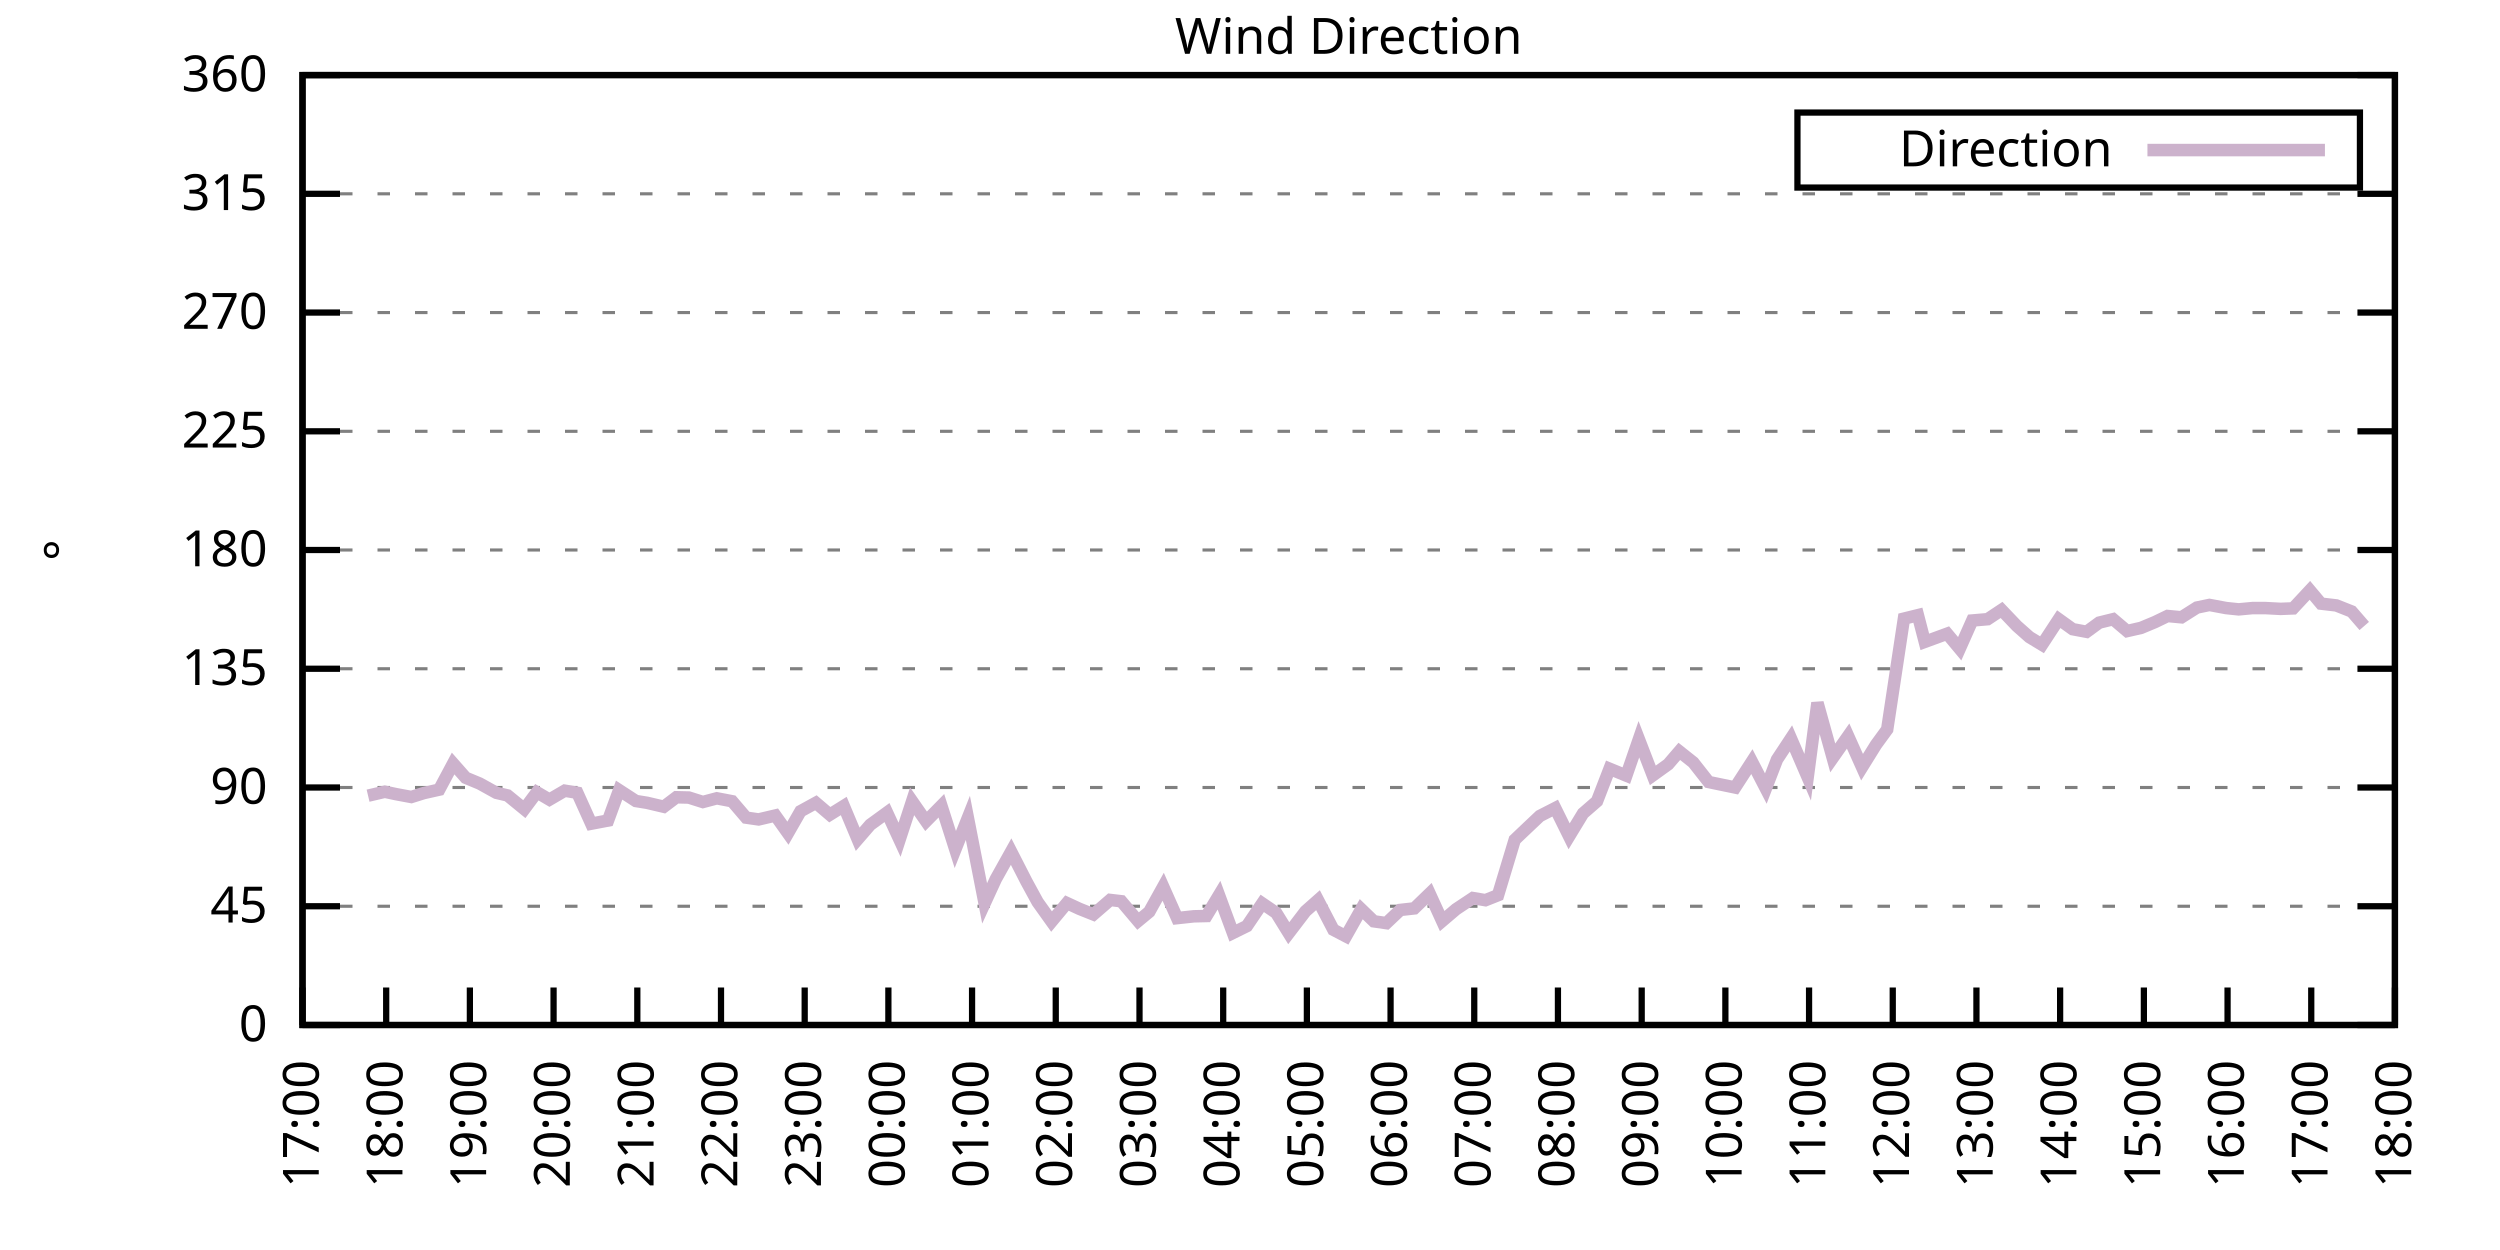
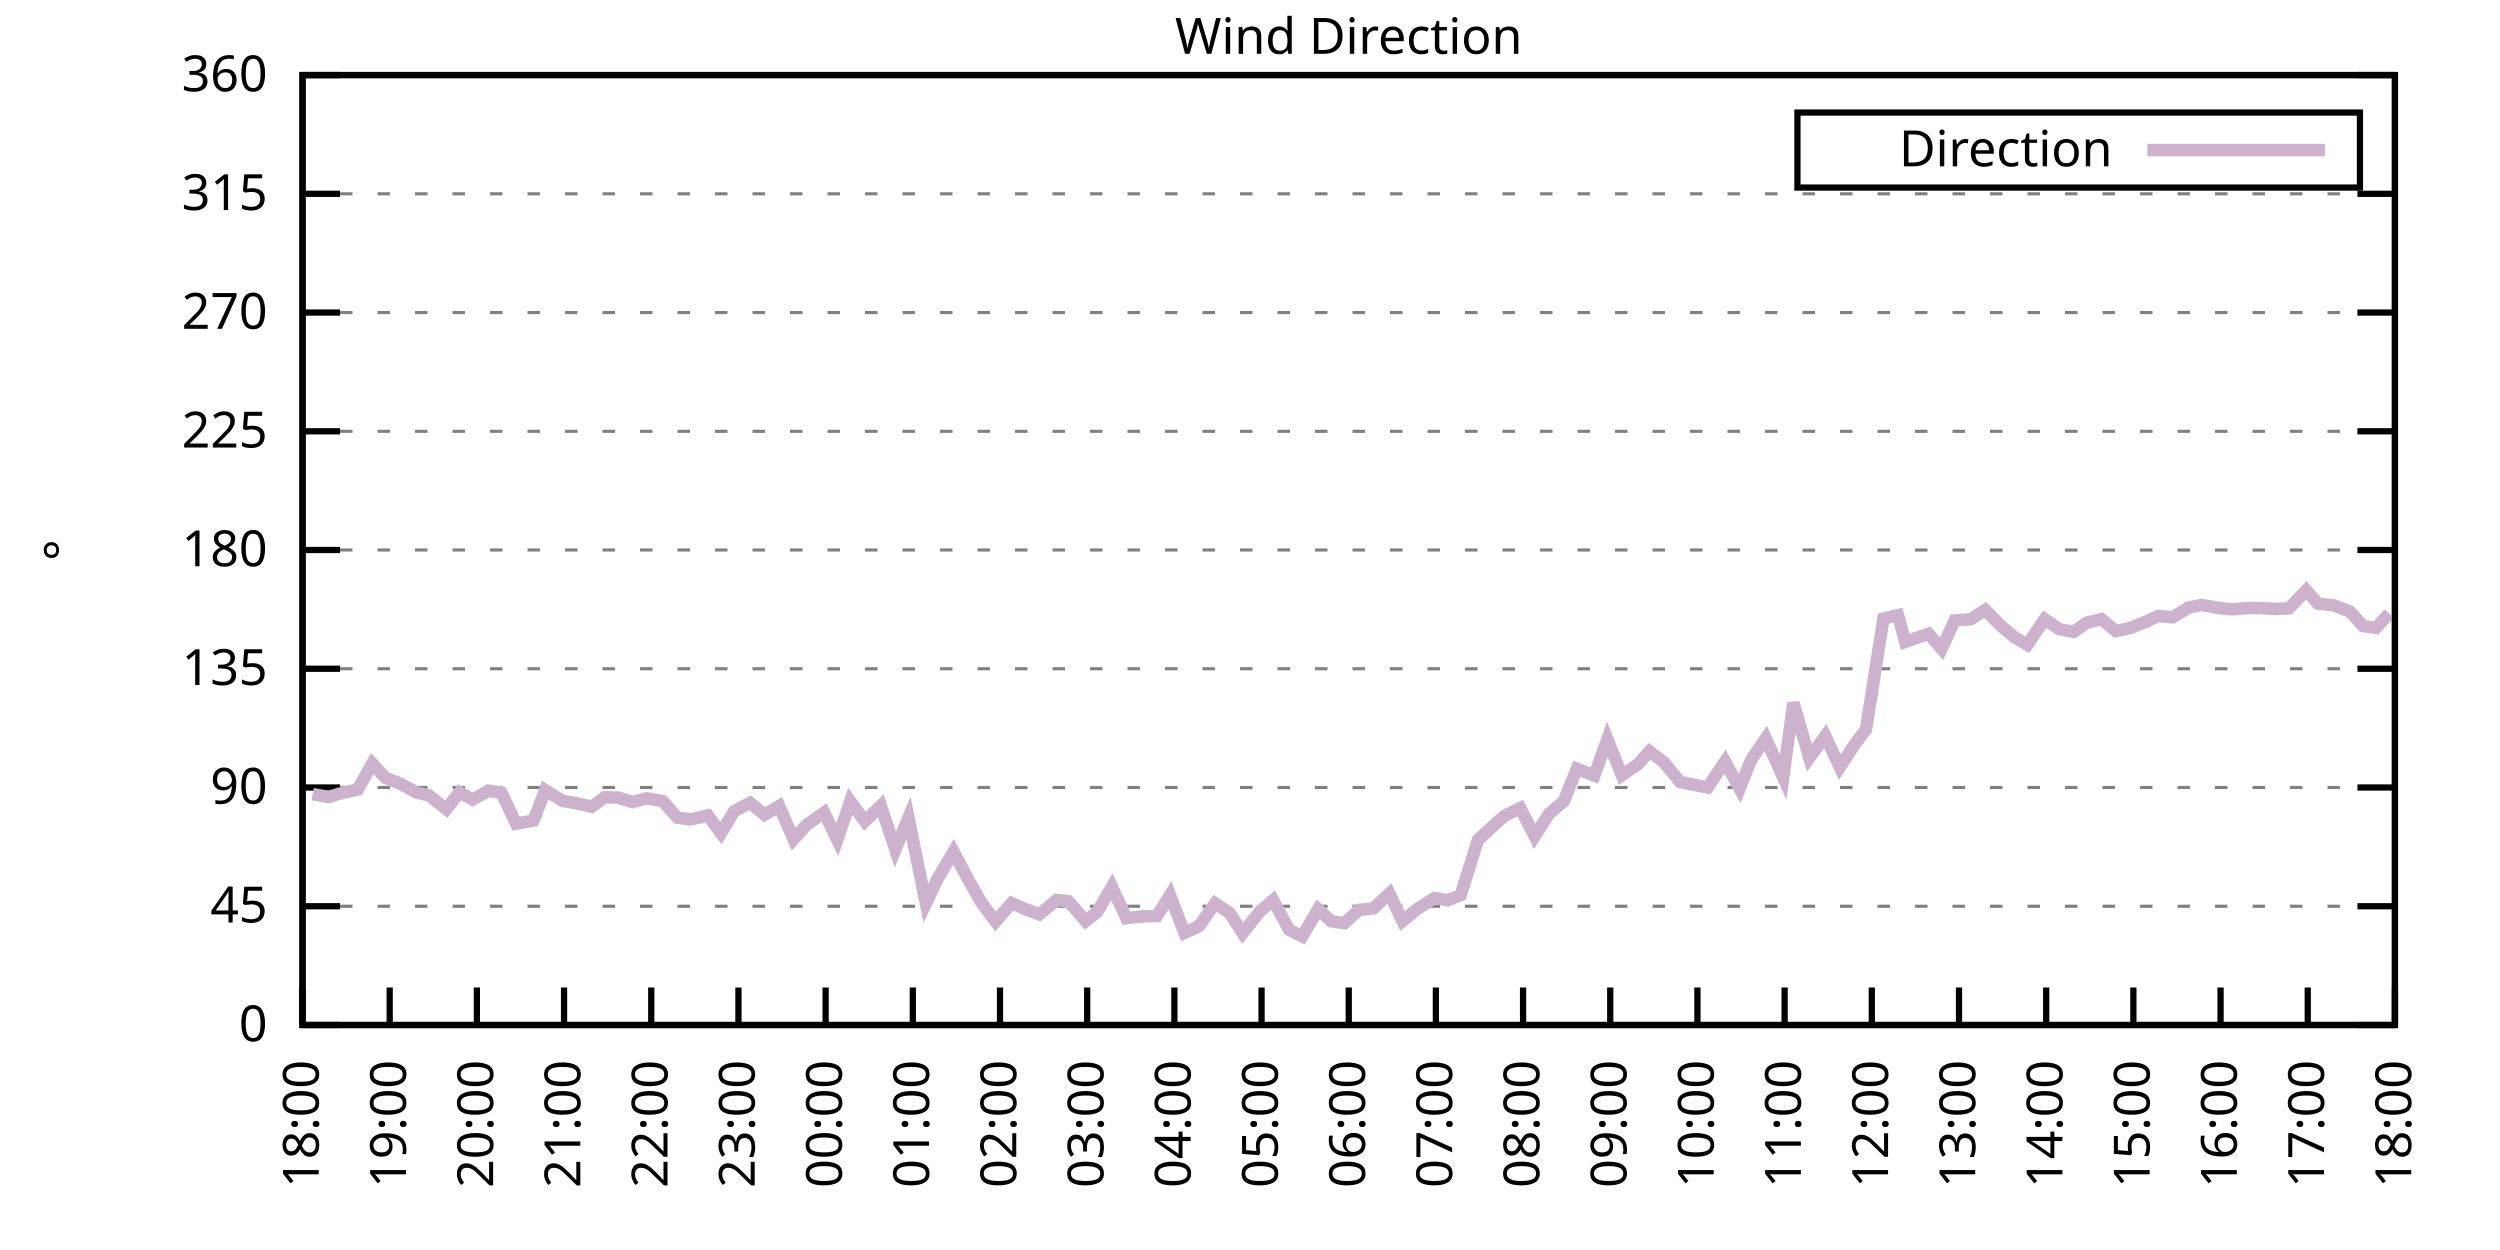
<svg xmlns="http://www.w3.org/2000/svg" xmlns:xlink="http://www.w3.org/1999/xlink" width="400" height="200" viewBox="0 0 400 200">
  <g id="gnuplot_canvas">
    <rect x="0" y="0" width="400" height="200" fill="none" />
    <defs>
      <circle id="gpDot" r="0.5" stroke-width="0.5" stroke="currentColor" />
      <path id="gpPt0" stroke-width="0.333" stroke="currentColor" d="M-1,0 h2 M0,-1 v2" />
      <path id="gpPt1" stroke-width="0.333" stroke="currentColor" d="M-1,-1 L1,1 M1,-1 L-1,1" />
      <path id="gpPt2" stroke-width="0.333" stroke="currentColor" d="M-1,0 L1,0 M0,-1 L0,1 M-1,-1 L1,1 M-1,1 L1,-1" />
      <rect id="gpPt3" stroke-width="0.333" stroke="currentColor" x="-1" y="-1" width="2" height="2" />
      <rect id="gpPt4" stroke-width="0.333" stroke="currentColor" fill="currentColor" x="-1" y="-1" width="2" height="2" />
      <circle id="gpPt5" stroke-width="0.333" stroke="currentColor" cx="0" cy="0" r="1" />
      <use xlink:href="#gpPt5" id="gpPt6" fill="currentColor" stroke="none" />
      <path id="gpPt7" stroke-width="0.333" stroke="currentColor" d="M0,-1.33 L-1.33,0.67 L1.33,0.67 z" />
      <use xlink:href="#gpPt7" id="gpPt8" fill="currentColor" stroke="none" />
      <use xlink:href="#gpPt7" id="gpPt9" stroke="currentColor" transform="rotate(180)" />
      <use xlink:href="#gpPt9" id="gpPt10" fill="currentColor" stroke="none" />
      <use xlink:href="#gpPt3" id="gpPt11" stroke="currentColor" transform="rotate(45)" />
      <use xlink:href="#gpPt11" id="gpPt12" fill="currentColor" stroke="none" />
      <path id="gpPt13" stroke-width="0.333" stroke="currentColor" d="M0,1.330 L1.265,0.411 L0.782,-1.067 L-0.782,-1.076 L-1.265,0.411 z" />
      <use xlink:href="#gpPt13" id="gpPt14" fill="currentColor" stroke="none" />
      <filter id="textbox" filterUnits="objectBoundingBox" x="0" y="0" height="1" width="1">
        <feFlood flood-color="white" flood-opacity="1" result="bgnd" />
        <feComposite in="SourceGraphic" in2="bgnd" operator="atop" />
      </filter>
      <filter id="greybox" filterUnits="objectBoundingBox" x="0" y="0" height="1" width="1">
        <feFlood flood-color="lightgrey" flood-opacity="1" result="grey" />
        <feComposite in="SourceGraphic" in2="grey" operator="atop" />
      </filter>
    </defs>
    <g fill="none" color="white" stroke="currentColor" stroke-width="1.00" stroke-linecap="butt" stroke-linejoin="miter">
</g>
    <g fill="none" color="black" stroke="currentColor" stroke-width="1.00" stroke-linecap="butt" stroke-linejoin="miter">
      <g stroke="none" shape-rendering="crispEdges">
        <polygon fill="rgb(255, 255, 255)" points="48.40,164.00 383.18,164.00 383.18,12.02 48.40,12.02 " />
      </g>
    </g>
    <g fill="none" color="black" stroke="currentColor" stroke-width="1.00" stroke-linecap="butt" stroke-linejoin="miter">
</g>
    <g fill="none" color="black" stroke="black" stroke-width="0.50" stroke-linecap="butt" stroke-linejoin="miter">
</g>
    <g fill="none" color="gray" stroke="currentColor" stroke-width="0.50" stroke-linecap="butt" stroke-linejoin="miter">
      <path stroke="gray" stroke-dasharray="2,4" class="gridline" d="M48.40,164.00 L383.19,164.00  " />
    </g>
    <g fill="none" color="gray" stroke="gray" stroke-width="1.00" stroke-linecap="butt" stroke-linejoin="miter">
</g>
    <g fill="none" color="black" stroke="currentColor" stroke-width="1.00" stroke-linecap="butt" stroke-linejoin="miter">
      <path stroke="black" d="M48.40,164.00 L54.40,164.00 M383.19,164.00 L377.19,164.00  " />
      <g transform="translate(42.80,166.60)" stroke="none" fill="black" font-family="Sans" font-size="8.00" text-anchor="end">
        <text>
          <tspan font-family="Sans"> 0</tspan>
        </text>
      </g>
    </g>
    <g fill="none" color="black" stroke="currentColor" stroke-width="1.00" stroke-linecap="butt" stroke-linejoin="miter">
</g>
    <g fill="none" color="black" stroke="black" stroke-width="0.50" stroke-linecap="butt" stroke-linejoin="miter">
</g>
    <g fill="none" color="gray" stroke="currentColor" stroke-width="0.50" stroke-linecap="butt" stroke-linejoin="miter">
      <path stroke="gray" stroke-dasharray="2,4" class="gridline" d="M48.40,145.00 L383.19,145.00  " />
    </g>
    <g fill="none" color="gray" stroke="gray" stroke-width="1.00" stroke-linecap="butt" stroke-linejoin="miter">
</g>
    <g fill="none" color="black" stroke="currentColor" stroke-width="1.00" stroke-linecap="butt" stroke-linejoin="miter">
      <path stroke="black" d="M48.40,145.00 L54.40,145.00 M383.19,145.00 L377.19,145.00  " />
      <g transform="translate(42.80,147.60)" stroke="none" fill="black" font-family="Sans" font-size="8.00" text-anchor="end">
        <text>
          <tspan font-family="Sans"> 45</tspan>
        </text>
      </g>
    </g>
    <g fill="none" color="black" stroke="currentColor" stroke-width="1.00" stroke-linecap="butt" stroke-linejoin="miter">
</g>
    <g fill="none" color="black" stroke="black" stroke-width="0.50" stroke-linecap="butt" stroke-linejoin="miter">
</g>
    <g fill="none" color="gray" stroke="currentColor" stroke-width="0.50" stroke-linecap="butt" stroke-linejoin="miter">
      <path stroke="gray" stroke-dasharray="2,4" class="gridline" d="M48.40,126.00 L383.19,126.00  " />
    </g>
    <g fill="none" color="gray" stroke="gray" stroke-width="1.00" stroke-linecap="butt" stroke-linejoin="miter">
</g>
    <g fill="none" color="black" stroke="currentColor" stroke-width="1.00" stroke-linecap="butt" stroke-linejoin="miter">
      <path stroke="black" d="M48.40,126.00 L54.40,126.00 M383.19,126.00 L377.19,126.00  " />
      <g transform="translate(42.80,128.60)" stroke="none" fill="black" font-family="Sans" font-size="8.00" text-anchor="end">
        <text>
          <tspan font-family="Sans"> 90</tspan>
        </text>
      </g>
    </g>
    <g fill="none" color="black" stroke="currentColor" stroke-width="1.00" stroke-linecap="butt" stroke-linejoin="miter">
</g>
    <g fill="none" color="black" stroke="black" stroke-width="0.50" stroke-linecap="butt" stroke-linejoin="miter">
</g>
    <g fill="none" color="gray" stroke="currentColor" stroke-width="0.50" stroke-linecap="butt" stroke-linejoin="miter">
      <path stroke="gray" stroke-dasharray="2,4" class="gridline" d="M48.40,107.00 L383.19,107.00  " />
    </g>
    <g fill="none" color="gray" stroke="gray" stroke-width="1.00" stroke-linecap="butt" stroke-linejoin="miter">
</g>
    <g fill="none" color="black" stroke="currentColor" stroke-width="1.00" stroke-linecap="butt" stroke-linejoin="miter">
      <path stroke="black" d="M48.40,107.00 L54.40,107.00 M383.19,107.00 L377.19,107.00  " />
      <g transform="translate(42.80,109.60)" stroke="none" fill="black" font-family="Sans" font-size="8.00" text-anchor="end">
        <text>
          <tspan font-family="Sans"> 135</tspan>
        </text>
      </g>
    </g>
    <g fill="none" color="black" stroke="currentColor" stroke-width="1.00" stroke-linecap="butt" stroke-linejoin="miter">
</g>
    <g fill="none" color="black" stroke="black" stroke-width="0.50" stroke-linecap="butt" stroke-linejoin="miter">
</g>
    <g fill="none" color="gray" stroke="currentColor" stroke-width="0.50" stroke-linecap="butt" stroke-linejoin="miter">
      <path stroke="gray" stroke-dasharray="2,4" class="gridline" d="M48.40,88.00 L383.19,88.00  " />
    </g>
    <g fill="none" color="gray" stroke="gray" stroke-width="1.00" stroke-linecap="butt" stroke-linejoin="miter">
</g>
    <g fill="none" color="black" stroke="currentColor" stroke-width="1.00" stroke-linecap="butt" stroke-linejoin="miter">
      <path stroke="black" d="M48.40,88.00 L54.40,88.00 M383.19,88.00 L377.19,88.00  " />
      <g transform="translate(42.80,90.60)" stroke="none" fill="black" font-family="Sans" font-size="8.00" text-anchor="end">
        <text>
          <tspan font-family="Sans"> 180</tspan>
        </text>
      </g>
    </g>
    <g fill="none" color="black" stroke="currentColor" stroke-width="1.00" stroke-linecap="butt" stroke-linejoin="miter">
</g>
    <g fill="none" color="black" stroke="black" stroke-width="0.50" stroke-linecap="butt" stroke-linejoin="miter">
</g>
    <g fill="none" color="gray" stroke="currentColor" stroke-width="0.50" stroke-linecap="butt" stroke-linejoin="miter">
      <path stroke="gray" stroke-dasharray="2,4" class="gridline" d="M48.40,69.01 L383.19,69.01  " />
    </g>
    <g fill="none" color="gray" stroke="gray" stroke-width="1.00" stroke-linecap="butt" stroke-linejoin="miter">
</g>
    <g fill="none" color="black" stroke="currentColor" stroke-width="1.00" stroke-linecap="butt" stroke-linejoin="miter">
      <path stroke="black" d="M48.40,69.01 L54.40,69.01 M383.19,69.01 L377.19,69.01  " />
      <g transform="translate(42.80,71.61)" stroke="none" fill="black" font-family="Sans" font-size="8.00" text-anchor="end">
        <text>
          <tspan font-family="Sans"> 225</tspan>
        </text>
      </g>
    </g>
    <g fill="none" color="black" stroke="currentColor" stroke-width="1.00" stroke-linecap="butt" stroke-linejoin="miter">
</g>
    <g fill="none" color="black" stroke="black" stroke-width="0.50" stroke-linecap="butt" stroke-linejoin="miter">
</g>
    <g fill="none" color="gray" stroke="currentColor" stroke-width="0.50" stroke-linecap="butt" stroke-linejoin="miter">
      <path stroke="gray" stroke-dasharray="2,4" class="gridline" d="M48.40,50.01 L383.19,50.01  " />
    </g>
    <g fill="none" color="gray" stroke="gray" stroke-width="1.00" stroke-linecap="butt" stroke-linejoin="miter">
</g>
    <g fill="none" color="black" stroke="currentColor" stroke-width="1.00" stroke-linecap="butt" stroke-linejoin="miter">
      <path stroke="black" d="M48.40,50.01 L54.40,50.01 M383.19,50.01 L377.19,50.01  " />
      <g transform="translate(42.80,52.61)" stroke="none" fill="black" font-family="Sans" font-size="8.00" text-anchor="end">
        <text>
          <tspan font-family="Sans"> 270</tspan>
        </text>
      </g>
    </g>
    <g fill="none" color="black" stroke="currentColor" stroke-width="1.00" stroke-linecap="butt" stroke-linejoin="miter">
</g>
    <g fill="none" color="black" stroke="black" stroke-width="0.50" stroke-linecap="butt" stroke-linejoin="miter">
</g>
    <g fill="none" color="gray" stroke="currentColor" stroke-width="0.50" stroke-linecap="butt" stroke-linejoin="miter">
      <path stroke="gray" stroke-dasharray="2,4" class="gridline" d="M48.40,31.01 L383.19,31.01  " />
    </g>
    <g fill="none" color="gray" stroke="gray" stroke-width="1.00" stroke-linecap="butt" stroke-linejoin="miter">
</g>
    <g fill="none" color="black" stroke="currentColor" stroke-width="1.00" stroke-linecap="butt" stroke-linejoin="miter">
      <path stroke="black" d="M48.40,31.01 L54.40,31.01 M383.19,31.01 L377.19,31.01  " />
      <g transform="translate(42.80,33.61)" stroke="none" fill="black" font-family="Sans" font-size="8.00" text-anchor="end">
        <text>
          <tspan font-family="Sans"> 315</tspan>
        </text>
      </g>
    </g>
    <g fill="none" color="black" stroke="currentColor" stroke-width="1.00" stroke-linecap="butt" stroke-linejoin="miter">
</g>
    <g fill="none" color="black" stroke="black" stroke-width="0.50" stroke-linecap="butt" stroke-linejoin="miter">
</g>
    <g fill="none" color="gray" stroke="currentColor" stroke-width="0.50" stroke-linecap="butt" stroke-linejoin="miter">
      <path stroke="gray" stroke-dasharray="2,4" class="gridline" d="M48.40,12.01 L383.19,12.01  " />
    </g>
    <g fill="none" color="gray" stroke="gray" stroke-width="1.00" stroke-linecap="butt" stroke-linejoin="miter">
</g>
    <g fill="none" color="black" stroke="currentColor" stroke-width="1.00" stroke-linecap="butt" stroke-linejoin="miter">
      <path stroke="black" d="M48.40,12.01 L54.40,12.01 M383.19,12.01 L377.19,12.01  " />
      <g transform="translate(42.80,14.61)" stroke="none" fill="black" font-family="Sans" font-size="8.00" text-anchor="end">
        <text>
          <tspan font-family="Sans"> 360</tspan>
        </text>
      </g>
    </g>
    <g fill="none" color="black" stroke="currentColor" stroke-width="1.00" stroke-linecap="butt" stroke-linejoin="miter">
      <path stroke="black" d="M48.40,164.00 L48.40,158.00  " />
      <g transform="translate(51.00,169.60) rotate(270.00)" stroke="none" fill="black" font-family="Sans" font-size="8.00" text-anchor="end">
        <text>
-           <tspan font-family="Sans">17:00</tspan>
-         </text>
-       </g>
-     </g>
-     <g fill="none" color="black" stroke="currentColor" stroke-width="1.00" stroke-linecap="butt" stroke-linejoin="miter">
-       <path stroke="black" d="M61.79,164.00 L61.79,158.00  " />
-       <g transform="translate(64.39,169.60) rotate(270.00)" stroke="none" fill="black" font-family="Sans" font-size="8.00" text-anchor="end">
-         <text>
          <tspan font-family="Sans">18:00</tspan>
        </text>
      </g>
    </g>
    <g fill="none" color="black" stroke="currentColor" stroke-width="1.00" stroke-linecap="butt" stroke-linejoin="miter">
-       <path stroke="black" d="M75.18,164.00 L75.18,158.00  " />
-       <g transform="translate(77.78,169.60) rotate(270.00)" stroke="none" fill="black" font-family="Sans" font-size="8.00" text-anchor="end">
+       <path stroke="black" d="M62.35,164.00 L62.35,158.00  " />
+       <g transform="translate(64.95,169.60) rotate(270.00)" stroke="none" fill="black" font-family="Sans" font-size="8.00" text-anchor="end">
        <text>
          <tspan font-family="Sans">19:00</tspan>
        </text>
      </g>
    </g>
    <g fill="none" color="black" stroke="currentColor" stroke-width="1.00" stroke-linecap="butt" stroke-linejoin="miter">
-       <path stroke="black" d="M88.57,164.00 L88.57,158.00  " />
-       <g transform="translate(91.17,169.60) rotate(270.00)" stroke="none" fill="black" font-family="Sans" font-size="8.00" text-anchor="end">
+       <path stroke="black" d="M76.30,164.00 L76.30,158.00  " />
+       <g transform="translate(78.90,169.60) rotate(270.00)" stroke="none" fill="black" font-family="Sans" font-size="8.00" text-anchor="end">
        <text>
          <tspan font-family="Sans">20:00</tspan>
        </text>
      </g>
    </g>
    <g fill="none" color="black" stroke="currentColor" stroke-width="1.00" stroke-linecap="butt" stroke-linejoin="miter">
-       <path stroke="black" d="M101.97,164.00 L101.97,158.00  " />
-       <g transform="translate(104.57,169.60) rotate(270.00)" stroke="none" fill="black" font-family="Sans" font-size="8.00" text-anchor="end">
+       <path stroke="black" d="M90.25,164.00 L90.25,158.00  " />
+       <g transform="translate(92.85,169.60) rotate(270.00)" stroke="none" fill="black" font-family="Sans" font-size="8.00" text-anchor="end">
        <text>
          <tspan font-family="Sans">21:00</tspan>
        </text>
      </g>
    </g>
    <g fill="none" color="black" stroke="currentColor" stroke-width="1.00" stroke-linecap="butt" stroke-linejoin="miter">
-       <path stroke="black" d="M115.36,164.00 L115.36,158.00  " />
-       <g transform="translate(117.96,169.60) rotate(270.00)" stroke="none" fill="black" font-family="Sans" font-size="8.00" text-anchor="end">
+       <path stroke="black" d="M104.20,164.00 L104.20,158.00  " />
+       <g transform="translate(106.80,169.60) rotate(270.00)" stroke="none" fill="black" font-family="Sans" font-size="8.00" text-anchor="end">
        <text>
          <tspan font-family="Sans">22:00</tspan>
        </text>
      </g>
    </g>
    <g fill="none" color="black" stroke="currentColor" stroke-width="1.00" stroke-linecap="butt" stroke-linejoin="miter">
-       <path stroke="black" d="M128.75,164.00 L128.75,158.00  " />
-       <g transform="translate(131.35,169.60) rotate(270.00)" stroke="none" fill="black" font-family="Sans" font-size="8.00" text-anchor="end">
+       <path stroke="black" d="M118.15,164.00 L118.15,158.00  " />
+       <g transform="translate(120.75,169.60) rotate(270.00)" stroke="none" fill="black" font-family="Sans" font-size="8.00" text-anchor="end">
        <text>
          <tspan font-family="Sans">23:00</tspan>
        </text>
      </g>
    </g>
    <g fill="none" color="black" stroke="currentColor" stroke-width="1.00" stroke-linecap="butt" stroke-linejoin="miter">
-       <path stroke="black" d="M142.14,164.00 L142.14,158.00  " />
-       <g transform="translate(144.74,169.60) rotate(270.00)" stroke="none" fill="black" font-family="Sans" font-size="8.00" text-anchor="end">
+       <path stroke="black" d="M132.10,164.00 L132.10,158.00  " />
+       <g transform="translate(134.70,169.60) rotate(270.00)" stroke="none" fill="black" font-family="Sans" font-size="8.00" text-anchor="end">
        <text>
          <tspan font-family="Sans">00:00</tspan>
        </text>
      </g>
    </g>
    <g fill="none" color="black" stroke="currentColor" stroke-width="1.00" stroke-linecap="butt" stroke-linejoin="miter">
-       <path stroke="black" d="M155.53,164.00 L155.53,158.00  " />
-       <g transform="translate(158.13,169.60) rotate(270.00)" stroke="none" fill="black" font-family="Sans" font-size="8.00" text-anchor="end">
+       <path stroke="black" d="M146.05,164.00 L146.05,158.00  " />
+       <g transform="translate(148.65,169.60) rotate(270.00)" stroke="none" fill="black" font-family="Sans" font-size="8.00" text-anchor="end">
        <text>
          <tspan font-family="Sans">01:00</tspan>
        </text>
      </g>
    </g>
    <g fill="none" color="black" stroke="currentColor" stroke-width="1.00" stroke-linecap="butt" stroke-linejoin="miter">
-       <path stroke="black" d="M168.92,164.00 L168.92,158.00  " />
-       <g transform="translate(171.52,169.60) rotate(270.00)" stroke="none" fill="black" font-family="Sans" font-size="8.00" text-anchor="end">
+       <path stroke="black" d="M160.00,164.00 L160.00,158.00  " />
+       <g transform="translate(162.60,169.60) rotate(270.00)" stroke="none" fill="black" font-family="Sans" font-size="8.00" text-anchor="end">
        <text>
          <tspan font-family="Sans">02:00</tspan>
        </text>
      </g>
    </g>
    <g fill="none" color="black" stroke="currentColor" stroke-width="1.00" stroke-linecap="butt" stroke-linejoin="miter">
-       <path stroke="black" d="M182.32,164.00 L182.32,158.00  " />
-       <g transform="translate(184.92,169.60) rotate(270.00)" stroke="none" fill="black" font-family="Sans" font-size="8.00" text-anchor="end">
+       <path stroke="black" d="M173.95,164.00 L173.95,158.00  " />
+       <g transform="translate(176.55,169.60) rotate(270.00)" stroke="none" fill="black" font-family="Sans" font-size="8.00" text-anchor="end">
        <text>
          <tspan font-family="Sans">03:00</tspan>
        </text>
      </g>
    </g>
    <g fill="none" color="black" stroke="currentColor" stroke-width="1.00" stroke-linecap="butt" stroke-linejoin="miter">
-       <path stroke="black" d="M195.71,164.00 L195.71,158.00  " />
-       <g transform="translate(198.31,169.60) rotate(270.00)" stroke="none" fill="black" font-family="Sans" font-size="8.00" text-anchor="end">
+       <path stroke="black" d="M187.90,164.00 L187.90,158.00  " />
+       <g transform="translate(190.50,169.60) rotate(270.00)" stroke="none" fill="black" font-family="Sans" font-size="8.00" text-anchor="end">
        <text>
          <tspan font-family="Sans">04:00</tspan>
        </text>
      </g>
    </g>
    <g fill="none" color="black" stroke="currentColor" stroke-width="1.00" stroke-linecap="butt" stroke-linejoin="miter">
-       <path stroke="black" d="M209.10,164.00 L209.10,158.00  " />
-       <g transform="translate(211.70,169.60) rotate(270.00)" stroke="none" fill="black" font-family="Sans" font-size="8.00" text-anchor="end">
+       <path stroke="black" d="M201.85,164.00 L201.85,158.00  " />
+       <g transform="translate(204.45,169.60) rotate(270.00)" stroke="none" fill="black" font-family="Sans" font-size="8.00" text-anchor="end">
        <text>
          <tspan font-family="Sans">05:00</tspan>
        </text>
      </g>
    </g>
    <g fill="none" color="black" stroke="currentColor" stroke-width="1.00" stroke-linecap="butt" stroke-linejoin="miter">
-       <path stroke="black" d="M222.49,164.00 L222.49,158.00  " />
-       <g transform="translate(225.09,169.60) rotate(270.00)" stroke="none" fill="black" font-family="Sans" font-size="8.00" text-anchor="end">
+       <path stroke="black" d="M215.80,164.00 L215.80,158.00  " />
+       <g transform="translate(218.40,169.60) rotate(270.00)" stroke="none" fill="black" font-family="Sans" font-size="8.00" text-anchor="end">
        <text>
          <tspan font-family="Sans">06:00</tspan>
        </text>
      </g>
    </g>
    <g fill="none" color="black" stroke="currentColor" stroke-width="1.00" stroke-linecap="butt" stroke-linejoin="miter">
-       <path stroke="black" d="M235.88,164.00 L235.88,158.00  " />
-       <g transform="translate(238.48,169.60) rotate(270.00)" stroke="none" fill="black" font-family="Sans" font-size="8.00" text-anchor="end">
+       <path stroke="black" d="M229.74,164.00 L229.74,158.00  " />
+       <g transform="translate(232.34,169.60) rotate(270.00)" stroke="none" fill="black" font-family="Sans" font-size="8.00" text-anchor="end">
        <text>
          <tspan font-family="Sans">07:00</tspan>
        </text>
      </g>
    </g>
    <g fill="none" color="black" stroke="currentColor" stroke-width="1.00" stroke-linecap="butt" stroke-linejoin="miter">
-       <path stroke="black" d="M249.27,164.00 L249.27,158.00  " />
-       <g transform="translate(251.87,169.60) rotate(270.00)" stroke="none" fill="black" font-family="Sans" font-size="8.00" text-anchor="end">
+       <path stroke="black" d="M243.69,164.00 L243.69,158.00  " />
+       <g transform="translate(246.29,169.60) rotate(270.00)" stroke="none" fill="black" font-family="Sans" font-size="8.00" text-anchor="end">
        <text>
          <tspan font-family="Sans">08:00</tspan>
        </text>
      </g>
    </g>
    <g fill="none" color="black" stroke="currentColor" stroke-width="1.00" stroke-linecap="butt" stroke-linejoin="miter">
-       <path stroke="black" d="M262.67,164.00 L262.67,158.00  " />
-       <g transform="translate(265.27,169.60) rotate(270.00)" stroke="none" fill="black" font-family="Sans" font-size="8.00" text-anchor="end">
+       <path stroke="black" d="M257.64,164.00 L257.64,158.00  " />
+       <g transform="translate(260.24,169.60) rotate(270.00)" stroke="none" fill="black" font-family="Sans" font-size="8.00" text-anchor="end">
        <text>
          <tspan font-family="Sans">09:00</tspan>
        </text>
      </g>
    </g>
    <g fill="none" color="black" stroke="currentColor" stroke-width="1.00" stroke-linecap="butt" stroke-linejoin="miter">
-       <path stroke="black" d="M276.06,164.00 L276.06,158.00  " />
-       <g transform="translate(278.66,169.60) rotate(270.00)" stroke="none" fill="black" font-family="Sans" font-size="8.00" text-anchor="end">
+       <path stroke="black" d="M271.59,164.00 L271.59,158.00  " />
+       <g transform="translate(274.19,169.60) rotate(270.00)" stroke="none" fill="black" font-family="Sans" font-size="8.00" text-anchor="end">
        <text>
          <tspan font-family="Sans">10:00</tspan>
        </text>
      </g>
    </g>
    <g fill="none" color="black" stroke="currentColor" stroke-width="1.00" stroke-linecap="butt" stroke-linejoin="miter">
-       <path stroke="black" d="M289.45,164.00 L289.45,158.00  " />
-       <g transform="translate(292.05,169.60) rotate(270.00)" stroke="none" fill="black" font-family="Sans" font-size="8.00" text-anchor="end">
+       <path stroke="black" d="M285.54,164.00 L285.54,158.00  " />
+       <g transform="translate(288.14,169.60) rotate(270.00)" stroke="none" fill="black" font-family="Sans" font-size="8.00" text-anchor="end">
        <text>
          <tspan font-family="Sans">11:00</tspan>
        </text>
      </g>
    </g>
    <g fill="none" color="black" stroke="currentColor" stroke-width="1.00" stroke-linecap="butt" stroke-linejoin="miter">
-       <path stroke="black" d="M302.84,164.00 L302.84,158.00  " />
-       <g transform="translate(305.44,169.60) rotate(270.00)" stroke="none" fill="black" font-family="Sans" font-size="8.00" text-anchor="end">
+       <path stroke="black" d="M299.49,164.00 L299.49,158.00  " />
+       <g transform="translate(302.09,169.60) rotate(270.00)" stroke="none" fill="black" font-family="Sans" font-size="8.00" text-anchor="end">
        <text>
          <tspan font-family="Sans">12:00</tspan>
        </text>
      </g>
    </g>
    <g fill="none" color="black" stroke="currentColor" stroke-width="1.00" stroke-linecap="butt" stroke-linejoin="miter">
-       <path stroke="black" d="M316.23,164.00 L316.23,158.00  " />
-       <g transform="translate(318.83,169.60) rotate(270.00)" stroke="none" fill="black" font-family="Sans" font-size="8.00" text-anchor="end">
+       <path stroke="black" d="M313.44,164.00 L313.44,158.00  " />
+       <g transform="translate(316.04,169.60) rotate(270.00)" stroke="none" fill="black" font-family="Sans" font-size="8.00" text-anchor="end">
        <text>
          <tspan font-family="Sans">13:00</tspan>
        </text>
      </g>
    </g>
    <g fill="none" color="black" stroke="currentColor" stroke-width="1.00" stroke-linecap="butt" stroke-linejoin="miter">
-       <path stroke="black" d="M329.62,164.00 L329.62,158.00  " />
-       <g transform="translate(332.22,169.60) rotate(270.00)" stroke="none" fill="black" font-family="Sans" font-size="8.00" text-anchor="end">
+       <path stroke="black" d="M327.39,164.00 L327.39,158.00  " />
+       <g transform="translate(329.99,169.60) rotate(270.00)" stroke="none" fill="black" font-family="Sans" font-size="8.00" text-anchor="end">
        <text>
          <tspan font-family="Sans">14:00</tspan>
        </text>
      </g>
    </g>
    <g fill="none" color="black" stroke="currentColor" stroke-width="1.00" stroke-linecap="butt" stroke-linejoin="miter">
-       <path stroke="black" d="M343.02,164.00 L343.02,158.00  " />
-       <g transform="translate(345.62,169.60) rotate(270.00)" stroke="none" fill="black" font-family="Sans" font-size="8.00" text-anchor="end">
+       <path stroke="black" d="M341.34,164.00 L341.34,158.00  " />
+       <g transform="translate(343.94,169.60) rotate(270.00)" stroke="none" fill="black" font-family="Sans" font-size="8.00" text-anchor="end">
        <text>
          <tspan font-family="Sans">15:00</tspan>
        </text>
      </g>
    </g>
    <g fill="none" color="black" stroke="currentColor" stroke-width="1.00" stroke-linecap="butt" stroke-linejoin="miter">
-       <path stroke="black" d="M356.41,164.00 L356.41,158.00  " />
-       <g transform="translate(359.01,169.60) rotate(270.00)" stroke="none" fill="black" font-family="Sans" font-size="8.00" text-anchor="end">
+       <path stroke="black" d="M355.29,164.00 L355.29,158.00  " />
+       <g transform="translate(357.89,169.60) rotate(270.00)" stroke="none" fill="black" font-family="Sans" font-size="8.00" text-anchor="end">
        <text>
          <tspan font-family="Sans">16:00</tspan>
        </text>
      </g>
    </g>
    <g fill="none" color="black" stroke="currentColor" stroke-width="1.00" stroke-linecap="butt" stroke-linejoin="miter">
-       <path stroke="black" d="M369.80,164.00 L369.80,158.00  " />
-       <g transform="translate(372.40,169.60) rotate(270.00)" stroke="none" fill="black" font-family="Sans" font-size="8.00" text-anchor="end">
+       <path stroke="black" d="M369.24,164.00 L369.24,158.00  " />
+       <g transform="translate(371.84,169.60) rotate(270.00)" stroke="none" fill="black" font-family="Sans" font-size="8.00" text-anchor="end">
        <text>
          <tspan font-family="Sans">17:00</tspan>
        </text>
      </g>
    </g>
    <g fill="none" color="black" stroke="currentColor" stroke-width="1.00" stroke-linecap="butt" stroke-linejoin="miter">
      <path stroke="black" d="M383.19,164.00 L383.19,158.00  " />
      <g transform="translate(385.79,169.60) rotate(270.00)" stroke="none" fill="black" font-family="Sans" font-size="8.00" text-anchor="end">
        <text>
          <tspan font-family="Sans">18:00</tspan>
        </text>
      </g>
    </g>
    <g fill="none" color="black" stroke="currentColor" stroke-width="1.00" stroke-linecap="butt" stroke-linejoin="miter">
</g>
    <g fill="none" color="black" stroke="currentColor" stroke-width="1.00" stroke-linecap="butt" stroke-linejoin="miter">
      <path stroke="black" d="M48.40,12.01 L48.40,164.00 L383.19,164.00 L383.19,12.01 L48.40,12.01 Z  " />
    </g>
    <g fill="none" color="black" stroke="currentColor" stroke-width="1.00" stroke-linecap="butt" stroke-linejoin="miter">
</g>
    <g fill="none" color="black" stroke="currentColor" stroke-width="1.00" stroke-linecap="butt" stroke-linejoin="miter">
      <path stroke="black" d="M287.59,30.01 L287.59,18.01 L377.59,18.01 L377.59,30.01 L287.59,30.01 Z  " />
    </g>
    <g id="Wind_direction_plot_1">
      <g fill="none" color="white" stroke="black" stroke-width="2.00" stroke-linecap="butt" stroke-linejoin="miter">
</g>
      <g fill="none" color="black" stroke="currentColor" stroke-width="2.00" stroke-linecap="butt" stroke-linejoin="miter">
        <g transform="translate(337.99,26.61)" stroke="none" fill="black" font-family="Sans" font-size="8.00" text-anchor="end">
          <text>
            <tspan font-family="Sans">Direction</tspan>
          </text>
        </g>
      </g>
      <g fill="none" color="black" stroke="currentColor" stroke-width="2.00" stroke-linecap="butt" stroke-linejoin="miter">
-         <path stroke="rgb(204, 178, 204)" d="M343.59,24.01 L371.99,24.01 M58.89,127.31 L61.57,126.68 L63.35,127.06 L65.81,127.52 L67.82,126.89 L70.27,126.34   L72.50,122.16 L74.51,124.44 L76.75,125.37 L79.42,126.85 L81.21,127.27 L83.89,129.46 L85.90,126.76 L87.91,127.94   L90.36,126.51 L92.37,126.85 L94.60,131.79 L97.28,131.28 L99.06,126.42 L101.74,128.16 L103.53,128.45 L106.21,129.08   L108.22,127.56 L110.22,127.61 L112.46,128.32 L114.69,127.73 L117.14,128.20 L119.38,130.82 L121.38,131.11 L124.06,130.48   L126.07,133.31 L128.08,129.80 L130.54,128.45 L132.77,130.35 L135.00,128.96 L137.23,134.28 L139.24,131.96 L141.92,130.01   L143.93,134.36 L145.94,128.20 L148.17,131.41 L150.62,128.92 L152.85,135.92 L154.86,130.86 L157.54,144.54 L159.33,140.65   L161.78,136.26 L164.24,141.07 L166.02,144.33 L168.25,147.45 L170.71,144.49 L172.72,145.42 L174.95,146.31 L177.63,143.99   L179.41,144.20 L182.09,147.37 L183.88,145.89 L186.11,141.88 L188.34,146.90 L191.02,146.61 L193.03,146.56 L195.04,143.23   L197.27,149.27 L199.50,148.17 L201.96,144.54 L204.19,146.06 L206.20,149.31 L208.88,145.80 L210.88,144.03 L213.34,148.76   L215.35,149.81 L217.80,145.47 L219.81,147.41 L221.82,147.70 L224.05,145.59 L226.29,145.34 L228.74,142.97 L230.75,147.37   L232.98,145.47 L235.66,143.69 L237.67,144.03 L239.68,143.23 L242.36,134.36 L244.36,132.46 L246.37,130.56 L248.83,129.30   L251.06,133.81 L253.29,130.14 L255.52,128.20 L257.53,123.00 L260.21,124.10 L262.22,118.28 L264.45,124.06 L266.91,122.29   L268.69,120.22 L270.92,121.99 L273.38,125.12 L277.62,126.00 L280.30,121.86 L282.53,126.17 L284.32,121.53 L286.55,118.15   L289.23,124.36 L290.79,112.45 L293.24,121.27 L295.70,117.77 L297.93,122.75 L300.16,119.16 L301.95,116.71 L304.63,98.98   L306.86,98.43 L307.97,102.70 L311.54,101.39 L313.55,103.80 L315.56,99.28 L318.02,99.07 L320.25,97.59 L322.70,100.16   L324.71,101.94 L326.72,103.16 L329.40,99.07 L331.63,100.67 L333.86,101.09 L335.87,99.62 L338.10,99.07 L340.34,100.97   L342.57,100.46 L344.80,99.53 L346.81,98.56 L349.04,98.77 L351.50,97.21 L353.51,96.79 L356.18,97.29 L358.19,97.50   L360.42,97.29 L362.43,97.29 L364.89,97.42 L366.90,97.34 L369.58,94.46 L371.36,96.58 L373.82,96.87 L376.27,97.84   L378.28,100.16  " />
+         <path stroke="rgb(204, 178, 204)" d="M343.59,24.01 L371.99,24.01 M50.03,127.06 L52.58,127.52 L54.68,126.89 L57.23,126.34 L59.56,122.16 L61.65,124.44   L63.98,125.37 L66.77,126.85 L68.63,127.27 L71.42,129.46 L73.51,126.76 L75.60,127.94 L78.16,126.51 L80.25,126.85   L82.58,131.79 L85.37,131.28 L87.23,126.42 L90.02,128.16 L91.88,128.45 L94.67,129.08 L96.76,127.56 L98.85,127.61   L101.18,128.32 L103.50,127.73 L106.06,128.20 L108.38,130.82 L110.48,131.11 L113.27,130.48 L115.36,133.31 L117.45,129.80   L120.01,128.45 L122.33,130.35 L124.66,128.96 L126.98,134.28 L129.08,131.96 L131.87,130.01 L133.96,134.36 L136.05,128.20   L138.37,131.41 L140.93,128.92 L143.26,135.92 L145.35,130.86 L148.14,144.54 L150.00,140.65 L152.56,136.26 L155.11,141.07   L156.97,144.33 L159.30,147.45 L161.86,144.49 L163.95,145.42 L166.27,146.31 L169.06,143.99 L170.92,144.20 L173.71,147.37   L175.57,145.89 L177.90,141.88 L180.22,146.90 L183.01,146.61 L185.11,146.56 L187.20,143.23 L189.52,149.27 L191.85,148.17   L194.41,144.54 L196.73,146.06 L198.82,149.31 L201.61,145.80 L203.71,144.03 L206.26,148.76 L208.36,149.81 L210.91,145.47   L213.01,147.41 L215.10,147.70 L217.42,145.59 L219.75,145.34 L222.30,142.97 L224.40,147.37 L226.72,145.47 L229.51,143.69   L231.60,144.03 L233.70,143.23 L236.49,134.36 L238.58,132.46 L240.67,130.56 L243.23,129.30 L245.55,133.81 L247.88,130.14   L250.20,128.20 L252.30,123.00 L255.09,124.10 L257.18,118.28 L259.50,124.06 L262.06,122.29 L263.92,120.22 L266.25,121.99   L268.80,125.12 L273.22,126.00 L276.01,121.86 L278.34,126.17 L280.20,121.53 L282.52,118.15 L285.31,124.36 L286.94,112.45   L289.50,121.27 L292.05,117.77 L294.38,122.75 L296.70,119.16 L298.56,116.71 L301.35,98.98 L303.68,98.43 L304.84,102.70   L308.56,101.39 L310.65,103.80 L312.74,99.28 L315.30,99.07 L317.63,97.59 L320.18,100.16 L322.28,101.94 L324.37,103.16   L327.16,99.07 L329.48,100.67 L331.81,101.09 L333.90,99.62 L336.23,99.07 L338.55,100.97 L340.88,100.46 L343.20,99.53   L345.29,98.56 L347.62,98.77 L350.18,97.21 L352.27,96.79 L355.06,97.29 L357.15,97.50 L359.48,97.29 L361.57,97.29   L364.13,97.42 L366.22,97.34 L369.01,94.46 L370.87,96.58 L373.43,96.87 L375.98,97.84 L378.08,100.16 L380.17,100.46   L382.26,98.18  " />
      </g>
    </g>
    <g fill="none" color="black" stroke="currentColor" stroke-width="2.00" stroke-linecap="butt" stroke-linejoin="miter">
</g>
    <g fill="none" color="black" stroke="black" stroke-width="1.00" stroke-linecap="butt" stroke-linejoin="miter">
</g>
    <g fill="none" color="black" stroke="currentColor" stroke-width="1.00" stroke-linecap="butt" stroke-linejoin="miter">
      <path stroke="black" d="M48.40,12.01 L48.40,164.00 L383.19,164.00 L383.19,12.01 L48.40,12.01 Z  " />
      <g transform="translate(12.80,88.01) rotate(270.00)" stroke="none" fill="black" font-family="Sans" font-size="8.00" text-anchor="middle">
        <text>
          <tspan font-family="Sans">°</tspan>
        </text>
      </g>
    </g>
    <g fill="none" color="black" stroke="currentColor" stroke-width="1.00" stroke-linecap="butt" stroke-linejoin="miter">
</g>
    <g fill="none" color="black" stroke="currentColor" stroke-width="1.00" stroke-linecap="butt" stroke-linejoin="miter">
      <g transform="translate(215.79,8.61)" stroke="none" fill="black" font-family="Sans" font-size="8.00" text-anchor="middle">
        <text>
          <tspan font-family="Sans">Wind Direction</tspan>
        </text>
      </g>
    </g>
    <g fill="none" color="black" stroke="currentColor" stroke-width="1.00" stroke-linecap="butt" stroke-linejoin="miter">
</g>
  </g>
</svg>
